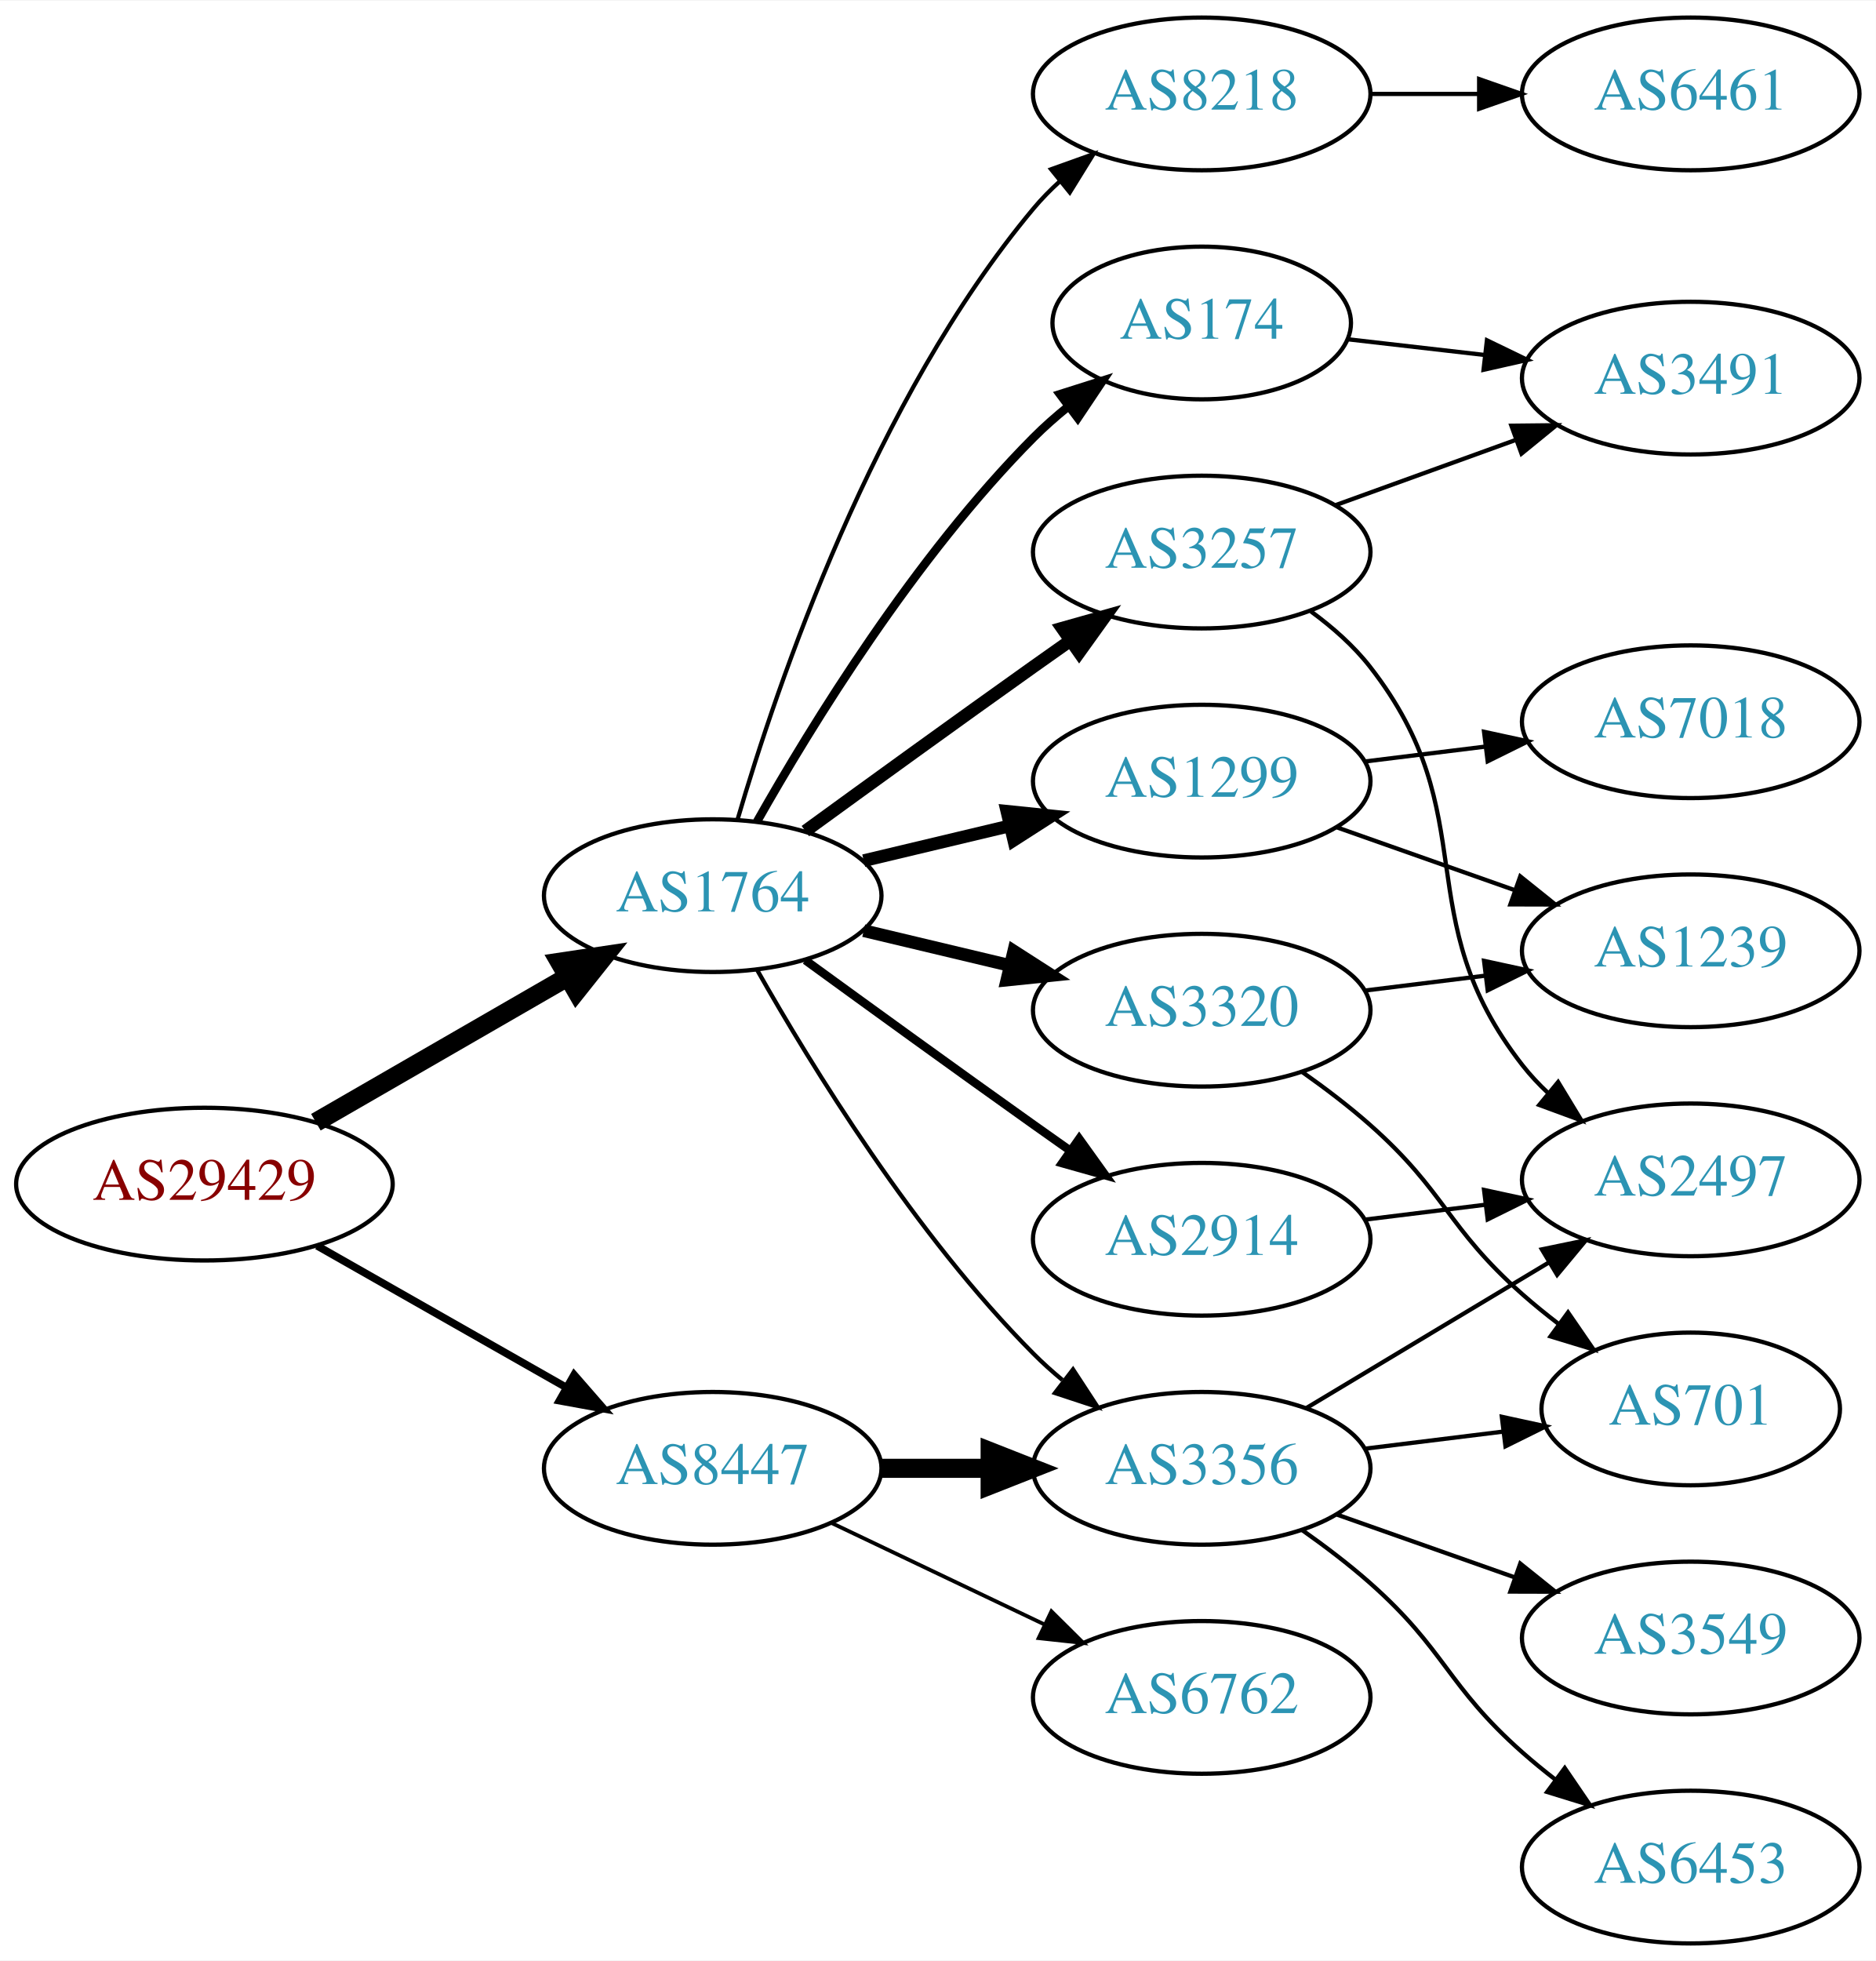
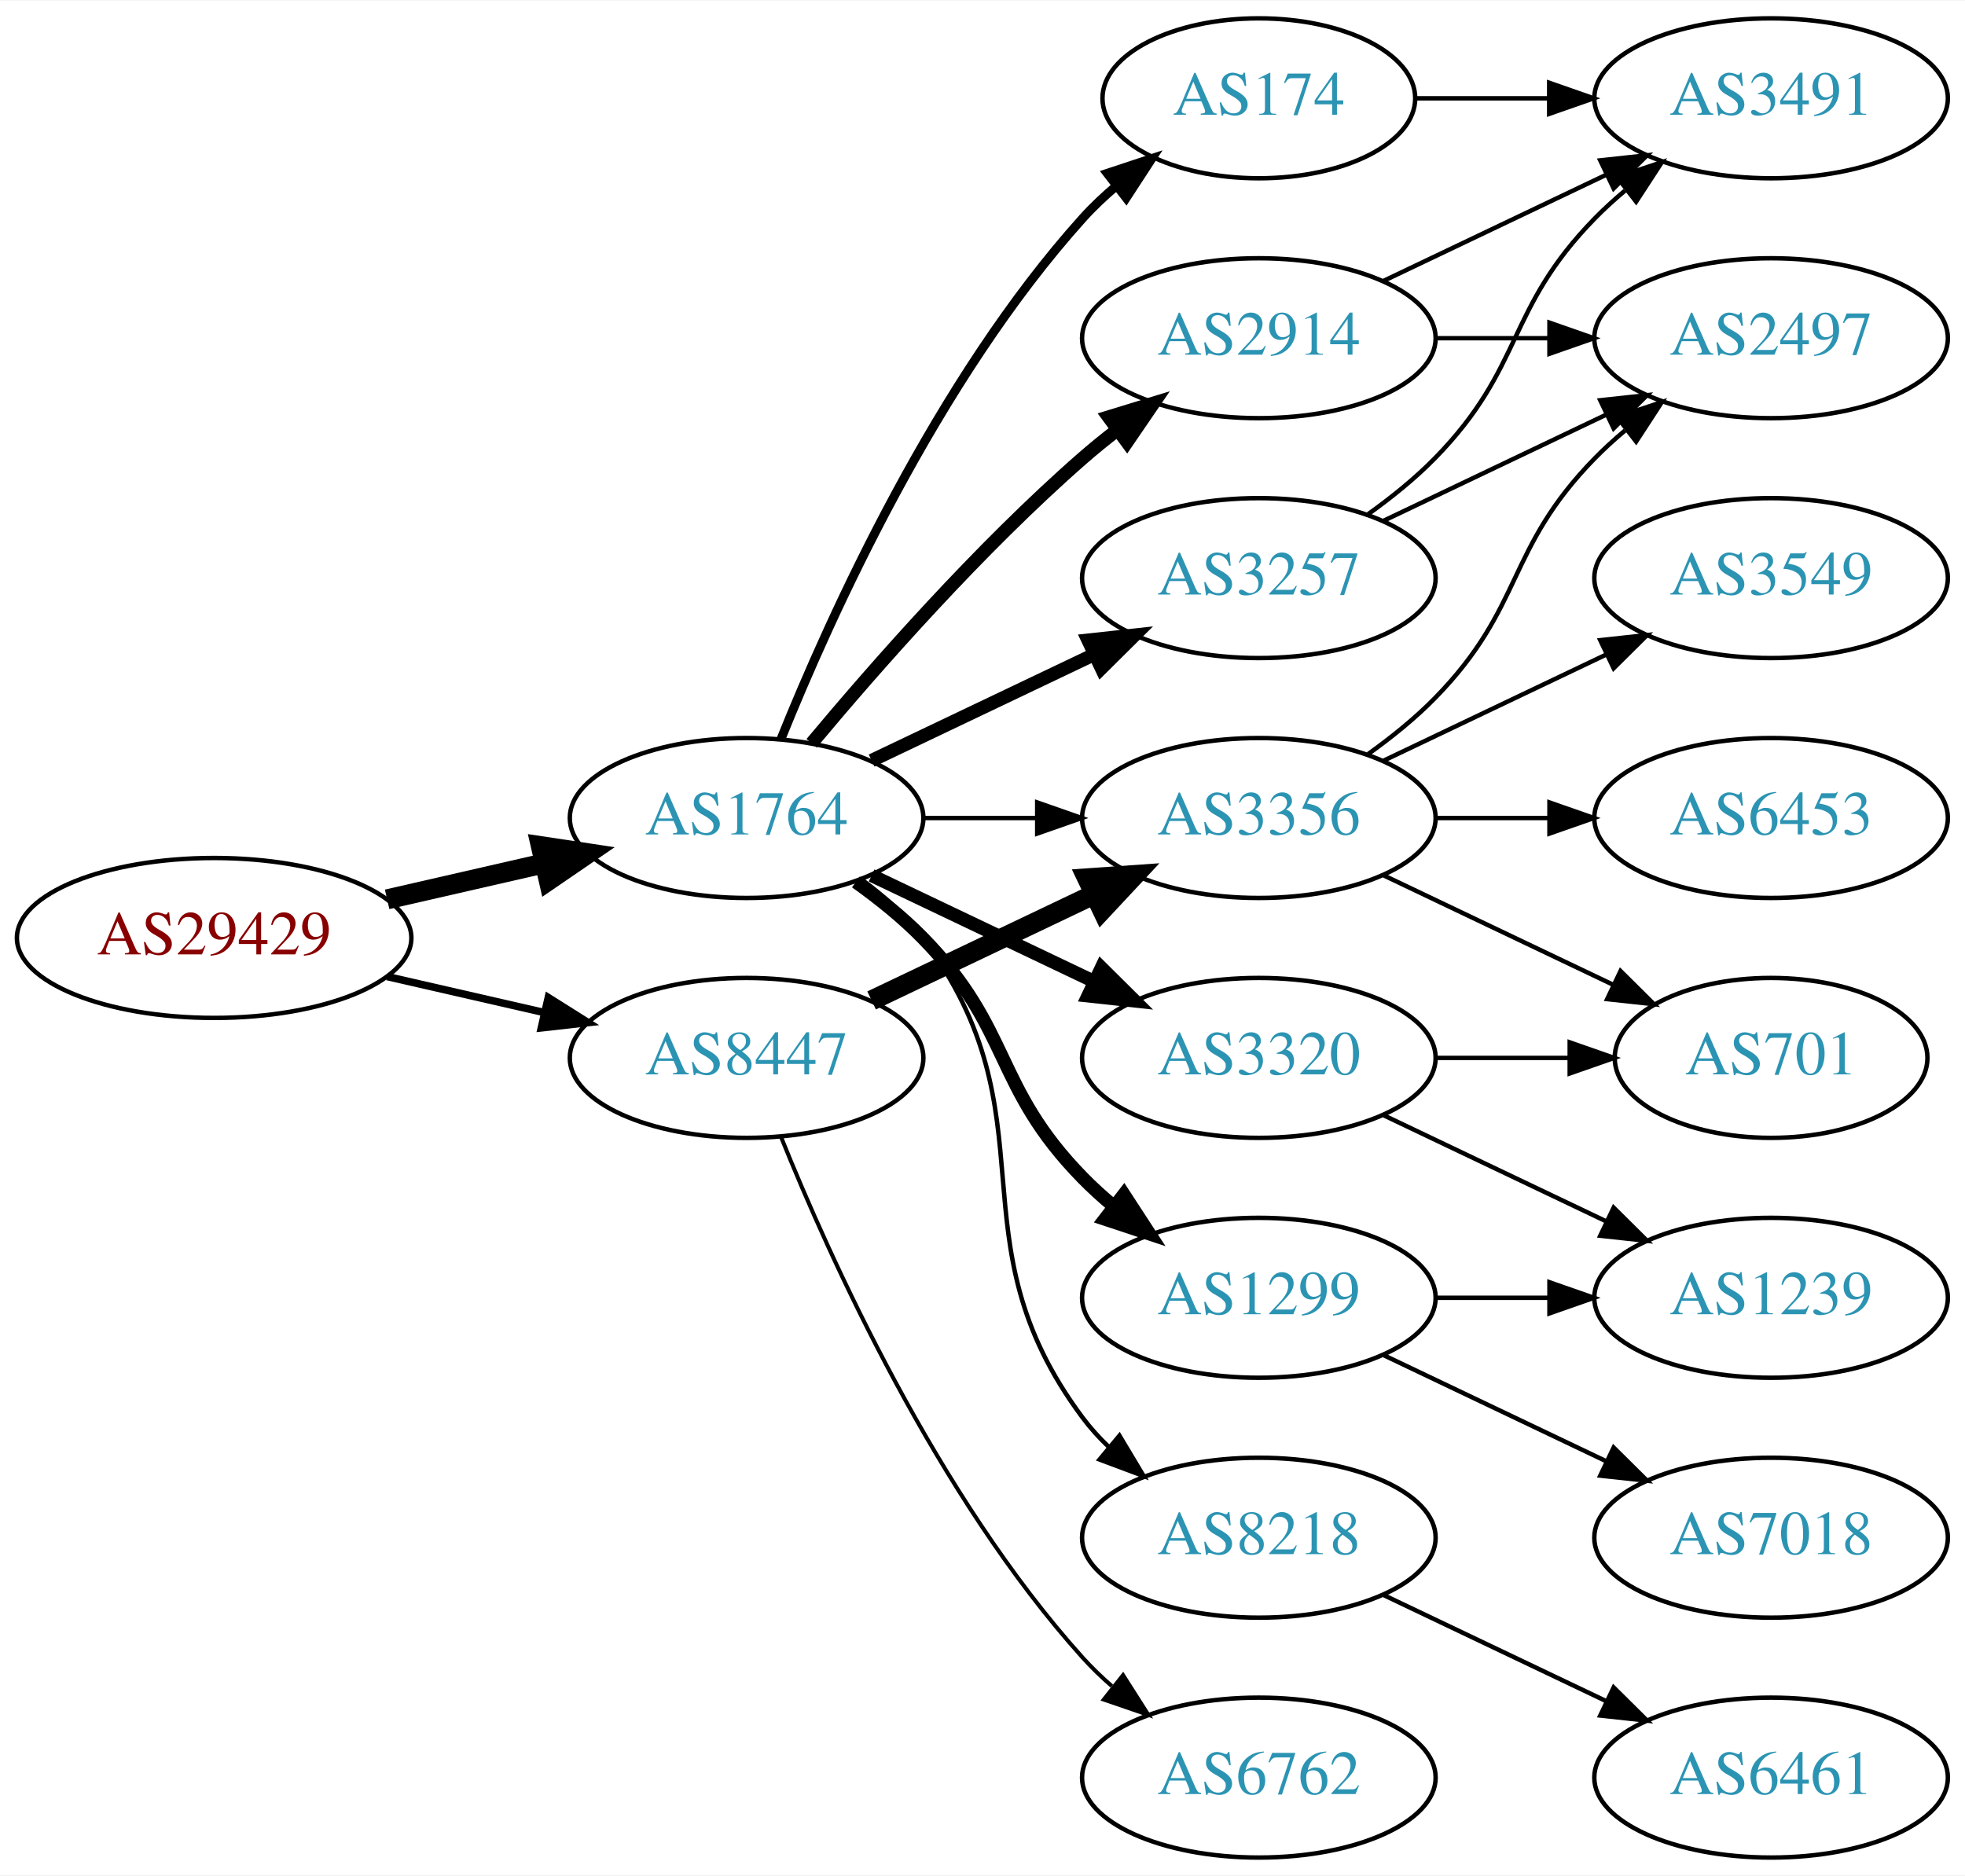
- <svg xmlns="http://www.w3.org/2000/svg" xmlns:xlink="http://www.w3.org/1999/xlink" width="442pt" height="462pt" viewBox="0.00 0.00 442.27 462.00">
-   <g id="graph0" class="graph" transform="scale(1 1) rotate(0) translate(4 458)">
-     <polygon fill="white" stroke="none" points="-4,4 -4,-458 438.271,-458 438.271,4 -4,4" />
+ <svg xmlns="http://www.w3.org/2000/svg" xmlns:xlink="http://www.w3.org/1999/xlink" width="442pt" height="422pt" viewBox="0.00 0.00 442.27 422.00">
+   <g id="graph0" class="graph" transform="scale(1 1) rotate(0) translate(4 418)">
+     <polygon fill="white" stroke="none" points="-4,4 -4,-418 438.271,-418 438.271,4 -4,4" />
    <g id="node1" class="node">
      <g id="a_node1">
        <a xlink:href="/asn/29429" xlink:title="AS29429 ~ Allianz Elementar Versicherungs AG [AT]">
-           <ellipse fill="#ffffff" stroke="black" cx="44.196" cy="-179" rx="44.393" ry="18" />
-           <text text-anchor="middle" x="44.196" y="-175.3" font-family="Times,serif" font-size="14.00" fill="#880000">AS29429</text>
+           <ellipse fill="#ffffff" stroke="black" cx="44.196" cy="-207" rx="44.393" ry="18" />
+           <text text-anchor="middle" x="44.196" y="-203.3" font-family="Times,serif" font-size="14.00" fill="#880000">AS29429</text>
        </a>
      </g>
    </g>
    <g id="node2" class="node">
      <g id="a_node2">
        <a xlink:href="/asn/1764" xlink:title="AS1764 ~ NEXTLAYER-AS [AT]">
-           <ellipse fill="#ffffff" stroke="black" cx="164.039" cy="-247" rx="39.794" ry="18" />
-           <text text-anchor="middle" x="164.039" y="-243.3" font-family="Times,serif" font-size="14.00" fill="#2c94b3">AS1764</text>
+           <ellipse fill="#ffffff" stroke="black" cx="164.039" cy="-234" rx="39.794" ry="18" />
+           <text text-anchor="middle" x="164.039" y="-230.3" font-family="Times,serif" font-size="14.00" fill="#2c94b3">AS1764</text>
        </a>
      </g>
    </g>
    <g id="edge1" class="edge">
-       <path fill="none" stroke="black" stroke-width="4.5" d="M70.476,-193.588C87.796,-203.582 110.947,-216.941 129.763,-227.799" />
-       <polygon fill="black" stroke="black" stroke-width="4.5" points="127.978,-231.314 138.607,-232.902 131.914,-224.493 127.978,-231.314" />
+       <path fill="none" stroke="black" stroke-width="4.5" d="M83.131,-215.692C94.371,-218.267 106.784,-221.111 118.407,-223.774" />
+       <polygon fill="black" stroke="black" stroke-width="4.5" points="117.742,-227.661 128.369,-226.057 119.501,-219.985 117.742,-227.661" />
    </g>
    <g id="node3" class="node">
      <g id="a_node3">
        <a xlink:href="/asn/8447" xlink:title="AS8447 ~ A1 Telekom Austria AG [AT]">
-           <ellipse fill="#ffffff" stroke="black" cx="164.039" cy="-112" rx="39.794" ry="18" />
-           <text text-anchor="middle" x="164.039" y="-108.3" font-family="Times,serif" font-size="14.00" fill="#2c94b3">AS8447</text>
+           <ellipse fill="#ffffff" stroke="black" cx="164.039" cy="-180" rx="39.794" ry="18" />
+           <text text-anchor="middle" x="164.039" y="-176.3" font-family="Times,serif" font-size="14.00" fill="#2c94b3">AS8447</text>
        </a>
      </g>
    </g>
    <g id="edge2" class="edge">
-       <path fill="none" stroke="black" stroke-width="1.8" d="M70.766,-164.462C87.985,-154.672 110.871,-141.66 129.542,-131.045" />
-       <polygon fill="black" stroke="black" stroke-width="1.8" points="131.363,-134.036 138.326,-126.05 127.903,-127.95 131.363,-134.036" />
+       <path fill="none" stroke="black" stroke-width="1.688" d="M83.131,-198.308C94.371,-195.733 106.784,-192.889 118.407,-190.226" />
+       <polygon fill="black" stroke="black" stroke-width="1.688" points="119.403,-193.588 128.369,-187.943 117.84,-186.765 119.403,-193.588" />
    </g>
    <g id="node4" class="node">
      <g id="a_node4">
        <a xlink:href="/asn/2914" xlink:title="AS2914 ~ NTT America, Inc. [US]">
-           <ellipse fill="#ffffff" stroke="black" cx="279.332" cy="-166" rx="39.794" ry="18" />
-           <text text-anchor="middle" x="279.332" y="-162.3" font-family="Times,serif" font-size="14.00" fill="#2c94b3">AS2914</text>
+           <ellipse fill="#ffffff" stroke="black" cx="279.332" cy="-342" rx="39.794" ry="18" />
+           <text text-anchor="middle" x="279.332" y="-338.3" font-family="Times,serif" font-size="14.00" fill="#2c94b3">AS2914</text>
        </a>
      </g>
    </g>
    <g id="edge3" class="edge">
-       <path fill="none" stroke="black" stroke-width="2" d="M185.887,-231.778C200.821,-220.909 221.435,-205.975 239.685,-193 242.506,-190.995 245.449,-188.915 248.397,-186.841" />
-       <polygon fill="black" stroke="black" stroke-width="2" points="250.443,-189.681 256.621,-181.074 246.424,-183.95 250.443,-189.681" />
+       <path fill="none" stroke="black" stroke-width="3" d="M178.669,-250.817C192.951,-267.929 216.498,-294.745 239.685,-315 242.151,-317.154 244.789,-319.294 247.487,-321.372" />
+       <polygon fill="black" stroke="black" stroke-width="3" points="245.512,-324.264 255.641,-327.37 249.66,-318.625 245.512,-324.264" />
    </g>
    <g id="node5" class="node">
      <g id="a_node5">
-         <a xlink:href="/asn/174" xlink:title="AS174 ~ Cogent Communications [US]">
-           <ellipse fill="#ffffff" stroke="black" cx="279.332" cy="-382" rx="35.194" ry="18" />
-           <text text-anchor="middle" x="279.332" y="-378.3" font-family="Times,serif" font-size="14.00" fill="#2c94b3">AS174</text>
+         <a xlink:href="/asn/1299" xlink:title="AS1299 ~ Telia Carrier [EU]">
+           <ellipse fill="#ffffff" stroke="black" cx="279.332" cy="-126" rx="39.794" ry="18" />
+           <text text-anchor="middle" x="279.332" y="-122.3" font-family="Times,serif" font-size="14.00" fill="#2c94b3">AS1299</text>
        </a>
      </g>
    </g>
    <g id="edge4" class="edge">
-       <path fill="none" stroke="black" stroke-width="2" d="M174.498,-264.49C187.28,-287.096 211.712,-326.886 239.685,-355 242.185,-357.513 244.946,-359.949 247.807,-362.261" />
-       <polygon fill="black" stroke="black" stroke-width="2" points="245.905,-365.21 256.004,-368.413 250.108,-359.611 245.905,-365.21" />
+       <path fill="none" stroke="black" stroke-width="3" d="M188.633,-219.611C193.889,-215.852 199.22,-211.563 203.685,-207 223.858,-186.383 219.513,-173.617 239.685,-153 241.778,-150.861 244.061,-148.782 246.438,-146.79" />
+       <polygon fill="black" stroke="black" stroke-width="3" points="248.956,-149.268 254.738,-140.389 244.681,-143.725 248.956,-149.268" />
    </g>
    <g id="node6" class="node">
      <g id="a_node6">
-         <a xlink:href="/asn/1299" xlink:title="AS1299 ~ Telia Carrier [EU]">
-           <ellipse fill="#ffffff" stroke="black" cx="279.332" cy="-274" rx="39.794" ry="18" />
-           <text text-anchor="middle" x="279.332" y="-270.3" font-family="Times,serif" font-size="14.00" fill="#2c94b3">AS1299</text>
+         <a xlink:href="/asn/174" xlink:title="AS174 ~ Cogent Communications [US]">
+           <ellipse fill="#ffffff" stroke="black" cx="279.332" cy="-396" rx="35.194" ry="18" />
+           <text text-anchor="middle" x="279.332" y="-392.3" font-family="Times,serif" font-size="14.00" fill="#2c94b3">AS174</text>
        </a>
      </g>
    </g>
    <g id="edge5" class="edge">
-       <path fill="none" stroke="black" stroke-width="3" d="M199.646,-255.248C210.517,-257.838 222.671,-260.735 234.114,-263.462" />
-       <polygon fill="black" stroke="black" stroke-width="3" points="233.397,-266.889 243.936,-265.803 235.02,-260.08 233.397,-266.889" />
+       <path fill="none" stroke="black" stroke-width="2" d="M171.786,-251.787C182.837,-279.243 206.891,-332.578 239.685,-369 242.001,-371.572 244.606,-374.03 247.341,-376.343" />
+       <polygon fill="black" stroke="black" stroke-width="2" points="245.207,-379.117 255.264,-382.448 249.479,-373.572 245.207,-379.117" />
    </g>
    <g id="node7" class="node">
      <g id="a_node7">
-         <a xlink:href="/asn/3320" xlink:title="AS3320 ~ DTAG [DE]">
-           <ellipse fill="#ffffff" stroke="black" cx="279.332" cy="-220" rx="39.794" ry="18" />
-           <text text-anchor="middle" x="279.332" y="-216.3" font-family="Times,serif" font-size="14.00" fill="#2c94b3">AS3320</text>
+         <a xlink:href="/asn/3257" xlink:title="AS3257 ~ GTT [DE]">
+           <ellipse fill="#ffffff" stroke="black" cx="279.332" cy="-288" rx="39.794" ry="18" />
+           <text text-anchor="middle" x="279.332" y="-284.3" font-family="Times,serif" font-size="14.00" fill="#2c94b3">AS3257</text>
        </a>
      </g>
    </g>
    <g id="edge6" class="edge">
-       <path fill="none" stroke="black" stroke-width="3" d="M199.646,-238.752C210.517,-236.162 222.671,-233.265 234.114,-230.538" />
-       <polygon fill="black" stroke="black" stroke-width="3" points="235.02,-233.92 243.936,-228.197 233.397,-227.111 235.02,-233.92" />
+       <path fill="none" stroke="black" stroke-width="3" d="M192.175,-246.934C207.169,-254.081 225.99,-263.052 242.213,-270.785" />
+       <polygon fill="black" stroke="black" stroke-width="3" points="240.884,-274.028 251.417,-275.171 243.895,-267.709 240.884,-274.028" />
    </g>
    <g id="node8" class="node">
      <g id="a_node8">
-         <a xlink:href="/asn/3257" xlink:title="AS3257 ~ GTT [DE]">
-           <ellipse fill="#ffffff" stroke="black" cx="279.332" cy="-328" rx="39.794" ry="18" />
-           <text text-anchor="middle" x="279.332" y="-324.3" font-family="Times,serif" font-size="14.00" fill="#2c94b3">AS3257</text>
+         <a xlink:href="/asn/3320" xlink:title="AS3320 ~ DTAG [DE]">
+           <ellipse fill="#ffffff" stroke="black" cx="279.332" cy="-180" rx="39.794" ry="18" />
+           <text text-anchor="middle" x="279.332" y="-176.3" font-family="Times,serif" font-size="14.00" fill="#2c94b3">AS3320</text>
        </a>
      </g>
    </g>
    <g id="edge7" class="edge">
-       <path fill="none" stroke="black" stroke-width="3" d="M185.887,-262.222C200.821,-273.091 221.435,-288.025 239.685,-301 242.506,-303.005 245.449,-305.085 248.397,-307.159" />
-       <polygon fill="black" stroke="black" stroke-width="3" points="246.424,-310.05 256.621,-312.926 250.443,-304.319 246.424,-310.05" />
+       <path fill="none" stroke="black" stroke-width="3" d="M192.175,-221.066C207.169,-213.919 225.99,-204.948 242.213,-197.215" />
+       <polygon fill="black" stroke="black" stroke-width="3" points="243.895,-200.291 251.417,-192.829 240.884,-193.972 243.895,-200.291" />
    </g>
    <g id="node9" class="node">
      <g id="a_node9">
-         <a xlink:href="/asn/8218" xlink:title="AS8218 ~ legacy Neotelecoms [FR]">
-           <ellipse fill="#ffffff" stroke="black" cx="279.332" cy="-436" rx="39.794" ry="18" />
-           <text text-anchor="middle" x="279.332" y="-432.3" font-family="Times,serif" font-size="14.00" fill="#2c94b3">AS8218</text>
+         <a xlink:href="/asn/3356" xlink:title="AS3356 ~ Level 3 Parent, LLC [US]">
+           <ellipse fill="#ffffff" stroke="black" cx="279.332" cy="-234" rx="39.794" ry="18" />
+           <text text-anchor="middle" x="279.332" y="-230.3" font-family="Times,serif" font-size="14.00" fill="#2c94b3">AS3356</text>
        </a>
      </g>
    </g>
    <g id="edge8" class="edge">
-       <path fill="none" stroke="black" d="M169.913,-265.002C179.227,-296.844 202.043,-363.981 239.685,-409 241.555,-411.237 243.654,-413.374 245.88,-415.396" />
-       <polygon fill="black" stroke="black" points="243.823,-418.234 253.799,-421.804 248.227,-412.793 243.823,-418.234" />
+       <path fill="none" stroke="black" d="M203.711,-234C211.914,-234 220.678,-234 229.21,-234" />
+       <polygon fill="black" stroke="black" points="229.449,-237.5 239.449,-234 229.449,-230.5 229.449,-237.5" />
    </g>
    <g id="node10" class="node">
      <g id="a_node10">
-         <a xlink:href="/asn/3356" xlink:title="AS3356 ~ Level 3 Parent, LLC [US]">
-           <ellipse fill="#ffffff" stroke="black" cx="279.332" cy="-112" rx="39.794" ry="18" />
-           <text text-anchor="middle" x="279.332" y="-108.3" font-family="Times,serif" font-size="14.00" fill="#2c94b3">AS3356</text>
+         <a xlink:href="/asn/8218" xlink:title="AS8218 ~ legacy Neotelecoms [FR]">
+           <ellipse fill="#ffffff" stroke="black" cx="279.332" cy="-72" rx="39.794" ry="18" />
+           <text text-anchor="middle" x="279.332" y="-68.3" font-family="Times,serif" font-size="14.00" fill="#2c94b3">AS8218</text>
        </a>
      </g>
    </g>
    <g id="edge9" class="edge">
-       <path fill="none" stroke="black" d="M174.498,-229.51C187.28,-206.904 211.712,-167.114 239.685,-139 241.796,-136.879 244.092,-134.812 246.477,-132.829" />
-       <polygon fill="black" stroke="black" points="248.993,-135.31 254.793,-126.444 244.73,-129.758 248.993,-135.31" />
+       <path fill="none" stroke="black" d="M189.969,-220.118C195.046,-216.389 199.964,-211.984 203.685,-207 233.957,-166.458 209.414,-139.542 239.685,-99 241.43,-96.664 243.437,-94.455 245.6,-92.383" />
+       <polygon fill="black" stroke="black" points="247.96,-94.973 253.401,-85.882 243.478,-89.595 247.96,-94.973" />
    </g>
    <g id="edge20" class="edge">
-       <path fill="none" stroke="black" stroke-width="4.5" d="M203.711,-112C211.914,-112 220.678,-112 229.21,-112" />
-       <polygon fill="black" stroke="black" stroke-width="4.5" points="229.449,-115.938 239.449,-112 229.449,-108.063 229.449,-115.938" />
+       <path fill="none" stroke="black" stroke-width="4.5" d="M192.175,-192.934C207.169,-200.081 225.99,-209.052 242.213,-216.785" />
+       <polygon fill="black" stroke="black" stroke-width="4.5" points="240.695,-220.423 251.417,-221.171 244.084,-213.314 240.695,-220.423" />
    </g>
    <g id="node17" class="node">
      <g id="a_node17">
        <a xlink:href="/asn/6762" xlink:title="AS6762 ~ TELECOM ITALIA SPARKLE S.p.A. [IT]">
-           <ellipse fill="#ffffff" stroke="black" cx="279.332" cy="-58" rx="39.794" ry="18" />
-           <text text-anchor="middle" x="279.332" y="-54.3" font-family="Times,serif" font-size="14.00" fill="#2c94b3">AS6762</text>
-         </a>
-       </g>
-     </g>
-     <g id="edge19" class="edge">
-       <path fill="none" stroke="black" stroke-width="0.9" d="M192.175,-99.066C207.169,-91.919 225.99,-82.948 242.213,-75.215" />
-       <polygon fill="black" stroke="black" stroke-width="0.9" points="243.895,-78.291 251.417,-70.829 240.884,-71.972 243.895,-78.291" />
+           <ellipse fill="#ffffff" stroke="black" cx="279.332" cy="-18" rx="39.794" ry="18" />
+           <text text-anchor="middle" x="279.332" y="-14.3" font-family="Times,serif" font-size="14.00" fill="#2c94b3">AS6762</text>
+         </a>
+       </g>
+     </g>
+     <g id="edge21" class="edge">
+       <path fill="none" stroke="black" stroke-width="0.9" d="M171.786,-162.213C182.837,-134.757 206.891,-81.422 239.685,-45 241.688,-42.776 243.906,-40.637 246.239,-38.603" />
+       <polygon fill="black" stroke="black" stroke-width="0.9" points="248.769,-41.065 254.458,-32.127 244.437,-35.567 248.769,-41.065" />
    </g>
    <g id="node11" class="node">
      <g id="a_node11">
        <a xlink:href="/asn/2497" xlink:title="AS2497 ~ Internet Initiative Japan Inc. [JP]">
-           <ellipse fill="#ffffff" stroke="black" cx="394.625" cy="-180" rx="39.794" ry="18" />
-           <text text-anchor="middle" x="394.625" y="-176.3" font-family="Times,serif" font-size="14.00" fill="#2c94b3">AS2497</text>
+           <ellipse fill="#ffffff" stroke="black" cx="394.625" cy="-342" rx="39.794" ry="18" />
+           <text text-anchor="middle" x="394.625" y="-338.3" font-family="Times,serif" font-size="14.00" fill="#2c94b3">AS2497</text>
        </a>
      </g>
    </g>
    <g id="edge10" class="edge">
-       <path fill="none" stroke="black" d="M317.742,-170.623C326.83,-171.746 336.667,-172.962 346.152,-174.134" />
-       <polygon fill="black" stroke="black" points="345.9,-177.629 356.254,-175.382 346.758,-170.682 345.9,-177.629" />
+       <path fill="none" stroke="black" d="M319.004,-342C327.207,-342 335.971,-342 344.503,-342" />
+       <polygon fill="black" stroke="black" points="344.742,-345.5 354.742,-342 344.742,-338.5 344.742,-345.5" />
+     </g>
+     <g id="node12" class="node">
+       <g id="a_node12">
+         <a xlink:href="/asn/3491" xlink:title="AS3491 ~ PCCW Global, Inc. [US]">
+           <ellipse fill="#ffffff" stroke="black" cx="394.625" cy="-396" rx="39.794" ry="18" />
+           <text text-anchor="middle" x="394.625" y="-392.3" font-family="Times,serif" font-size="14.00" fill="#2c94b3">AS3491</text>
+         </a>
+       </g>
+     </g>
+     <g id="edge11" class="edge">
+       <path fill="none" stroke="black" d="M307.468,-354.934C322.462,-362.081 341.283,-371.052 357.506,-378.785" />
+       <polygon fill="black" stroke="black" points="356.177,-382.028 366.71,-383.171 359.188,-375.709 356.177,-382.028" />
+     </g>
+     <g id="node13" class="node">
+       <g id="a_node13">
+         <a xlink:href="/asn/1239" xlink:title="AS1239 ~ Sprint [US]">
+           <ellipse fill="#ffffff" stroke="black" cx="394.625" cy="-126" rx="39.794" ry="18" />
+           <text text-anchor="middle" x="394.625" y="-122.3" font-family="Times,serif" font-size="14.00" fill="#2c94b3">AS1239</text>
+         </a>
+       </g>
+     </g>
+     <g id="edge12" class="edge">
+       <path fill="none" stroke="black" d="M319.004,-126C327.207,-126 335.971,-126 344.503,-126" />
+       <polygon fill="black" stroke="black" points="344.742,-129.5 354.742,-126 344.742,-122.5 344.742,-129.5" />
+     </g>
+     <g id="node14" class="node">
+       <g id="a_node14">
+         <a xlink:href="/asn/7018" xlink:title="AS7018 ~ AT&amp;T Services, Inc. [US]">
+           <ellipse fill="#ffffff" stroke="black" cx="394.625" cy="-72" rx="39.794" ry="18" />
+           <text text-anchor="middle" x="394.625" y="-68.3" font-family="Times,serif" font-size="14.00" fill="#2c94b3">AS7018</text>
+         </a>
+       </g>
+     </g>
+     <g id="edge13" class="edge">
+       <path fill="none" stroke="black" d="M307.468,-113.066C322.462,-105.919 341.283,-96.948 357.506,-89.215" />
+       <polygon fill="black" stroke="black" points="359.188,-92.291 366.71,-84.829 356.177,-85.972 359.188,-92.291" />
+     </g>
+     <g id="edge16" class="edge">
+       <path fill="none" stroke="black" d="M314.631,-396C324.008,-396 334.358,-396 344.393,-396" />
+       <polygon fill="black" stroke="black" points="344.681,-399.5 354.681,-396 344.681,-392.5 344.681,-399.5" />
+     </g>
+     <g id="edge15" class="edge">
+       <path fill="none" stroke="black" d="M307.468,-300.934C322.462,-308.081 341.283,-317.052 357.506,-324.785" />
+       <polygon fill="black" stroke="black" points="356.177,-328.028 366.71,-329.171 359.188,-321.709 356.177,-328.028" />
+     </g>
+     <g id="edge14" class="edge">
+       <path fill="none" stroke="black" d="M303.926,-302.389C309.182,-306.148 314.513,-310.437 318.978,-315 339.151,-335.617 334.806,-348.383 354.978,-369 357.071,-371.139 359.354,-373.218 361.731,-375.21" />
+       <polygon fill="black" stroke="black" points="359.974,-378.275 370.031,-381.611 364.249,-372.732 359.974,-378.275" />
+     </g>
+     <g id="edge18" class="edge">
+       <path fill="none" stroke="black" d="M307.468,-167.066C322.462,-159.919 341.283,-150.948 357.506,-143.215" />
+       <polygon fill="black" stroke="black" points="359.188,-146.291 366.71,-138.829 356.177,-139.972 359.188,-146.291" />
    </g>
    <g id="node15" class="node">
      <g id="a_node15">
-         <a xlink:href="/asn/3491" xlink:title="AS3491 ~ PCCW Global, Inc. [US]">
-           <ellipse fill="#ffffff" stroke="black" cx="394.625" cy="-369" rx="39.794" ry="18" />
-           <text text-anchor="middle" x="394.625" y="-365.3" font-family="Times,serif" font-size="14.00" fill="#2c94b3">AS3491</text>
-         </a>
-       </g>
-     </g>
-     <g id="edge18" class="edge">
-       <path fill="none" stroke="black" d="M313.71,-378.17C323.801,-377.012 335.084,-375.717 345.919,-374.474" />
-       <polygon fill="black" stroke="black" points="346.58,-377.921 356.116,-373.304 345.782,-370.967 346.58,-377.921" />
-     </g>
-     <g id="node12" class="node">
-       <g id="a_node12">
-         <a xlink:href="/asn/1239" xlink:title="AS1239 ~ Sprint [US]">
+         <a xlink:href="/asn/701" xlink:title="AS701 ~ UUNET [US]">
+           <ellipse fill="#ffffff" stroke="black" cx="394.625" cy="-180" rx="35.194" ry="18" />
+           <text text-anchor="middle" x="394.625" y="-176.3" font-family="Times,serif" font-size="14.00" fill="#2c94b3">AS701</text>
+         </a>
+       </g>
+     </g>
+     <g id="edge17" class="edge">
+       <path fill="none" stroke="black" d="M319.004,-180C328.709,-180 339.2,-180 349.163,-180" />
+       <polygon fill="black" stroke="black" points="349.299,-183.5 359.299,-180 349.299,-176.5 349.299,-183.5" />
+     </g>
+     <g id="edge23" class="edge">
+       <path fill="none" stroke="black" d="M303.926,-248.389C309.182,-252.148 314.513,-256.437 318.978,-261 339.151,-281.617 334.806,-294.383 354.978,-315 357.071,-317.139 359.354,-319.218 361.731,-321.21" />
+       <polygon fill="black" stroke="black" points="359.974,-324.275 370.031,-327.611 364.249,-318.732 359.974,-324.275" />
+     </g>
+     <g id="edge24" class="edge">
+       <path fill="none" stroke="black" d="M307.468,-221.066C322.9,-213.71 342.385,-204.423 358.92,-196.541" />
+       <polygon fill="black" stroke="black" points="360.741,-199.551 368.262,-192.089 357.729,-193.232 360.741,-199.551" />
+     </g>
+     <g id="node18" class="node">
+       <g id="a_node18">
+         <a xlink:href="/asn/3549" xlink:title="AS3549 ~ Level 3 Parent, LLC [US]">
+           <ellipse fill="#ffffff" stroke="black" cx="394.625" cy="-288" rx="39.794" ry="18" />
+           <text text-anchor="middle" x="394.625" y="-284.3" font-family="Times,serif" font-size="14.00" fill="#2c94b3">AS3549</text>
+         </a>
+       </g>
+     </g>
+     <g id="edge22" class="edge">
+       <path fill="none" stroke="black" d="M307.468,-246.934C322.462,-254.081 341.283,-263.052 357.506,-270.785" />
+       <polygon fill="black" stroke="black" points="356.177,-274.028 366.71,-275.171 359.188,-267.709 356.177,-274.028" />
+     </g>
+     <g id="node19" class="node">
+       <g id="a_node19">
+         <a xlink:href="/asn/6453" xlink:title="AS6453 ~ TATA COMMUNICATIONS (AMERICA) INC [US]">
          <ellipse fill="#ffffff" stroke="black" cx="394.625" cy="-234" rx="39.794" ry="18" />
-           <text text-anchor="middle" x="394.625" y="-230.3" font-family="Times,serif" font-size="14.00" fill="#2c94b3">AS1239</text>
-         </a>
-       </g>
-     </g>
-     <g id="edge11" class="edge">
-       <path fill="none" stroke="black" d="M311.289,-263.07C324.153,-258.528 339.259,-253.195 352.995,-248.345" />
-       <polygon fill="black" stroke="black" points="354.44,-251.547 362.704,-244.917 352.109,-244.946 354.44,-251.547" />
-     </g>
-     <g id="node13" class="node">
-       <g id="a_node13">
-         <a xlink:href="/asn/7018" xlink:title="AS7018 ~ AT&amp;T Services, Inc. [US]">
-           <ellipse fill="#ffffff" stroke="black" cx="394.625" cy="-288" rx="39.794" ry="18" />
-           <text text-anchor="middle" x="394.625" y="-284.3" font-family="Times,serif" font-size="14.00" fill="#2c94b3">AS7018</text>
-         </a>
-       </g>
-     </g>
-     <g id="edge12" class="edge">
-       <path fill="none" stroke="black" d="M317.742,-278.623C326.83,-279.746 336.667,-280.962 346.152,-282.134" />
-       <polygon fill="black" stroke="black" points="345.9,-285.629 356.254,-283.382 346.758,-278.682 345.9,-285.629" />
-     </g>
-     <g id="edge13" class="edge">
-       <path fill="none" stroke="black" d="M317.742,-224.623C326.83,-225.746 336.667,-226.962 346.152,-228.134" />
-       <polygon fill="black" stroke="black" points="345.9,-231.629 356.254,-229.382 346.758,-224.682 345.9,-231.629" />
-     </g>
-     <g id="node14" class="node">
-       <g id="a_node14">
-         <a xlink:href="/asn/701" xlink:title="AS701 ~ UUNET [US]">
-           <ellipse fill="#ffffff" stroke="black" cx="394.625" cy="-126" rx="35.194" ry="18" />
-           <text text-anchor="middle" x="394.625" y="-122.3" font-family="Times,serif" font-size="14.00" fill="#2c94b3">AS701</text>
-         </a>
-       </g>
-     </g>
-     <g id="edge14" class="edge">
-       <path fill="none" stroke="black" d="M303.058,-205.411C308.459,-201.6 314.072,-197.337 318.978,-193 336.898,-177.159 337.058,-168.841 354.978,-153 357.634,-150.652 360.498,-148.326 363.422,-146.081" />
-       <polygon fill="black" stroke="black" points="365.702,-148.75 371.706,-140.02 361.569,-143.1 365.702,-148.75" />
-     </g>
-     <g id="edge16" class="edge">
-       <path fill="none" stroke="black" d="M305.101,-313.995C310.186,-310.272 315.148,-305.901 318.978,-301 346.526,-265.751 327.43,-242.249 354.978,-207 356.774,-204.703 358.818,-202.522 361.007,-200.469" />
-       <polygon fill="black" stroke="black" points="363.362,-203.064 368.855,-194.005 358.911,-197.661 363.362,-203.064" />
-     </g>
-     <g id="edge15" class="edge">
-       <path fill="none" stroke="black" d="M310.99,-339.095C323.963,-343.79 339.256,-349.324 353.137,-354.348" />
-       <polygon fill="black" stroke="black" points="352.347,-357.784 362.941,-357.896 354.729,-351.202 352.347,-357.784" />
+           <text text-anchor="middle" x="394.625" y="-230.3" font-family="Times,serif" font-size="14.00" fill="#2c94b3">AS6453</text>
+         </a>
+       </g>
+     </g>
+     <g id="edge25" class="edge">
+       <path fill="none" stroke="black" d="M319.004,-234C327.207,-234 335.971,-234 344.503,-234" />
+       <polygon fill="black" stroke="black" points="344.742,-237.5 354.742,-234 344.742,-230.5 344.742,-237.5" />
    </g>
    <g id="node16" class="node">
      <g id="a_node16">
        <a xlink:href="/asn/6461" xlink:title="AS6461 ~ Zayo Bandwidth [US]">
-           <ellipse fill="#ffffff" stroke="black" cx="394.625" cy="-436" rx="39.794" ry="18" />
-           <text text-anchor="middle" x="394.625" y="-432.3" font-family="Times,serif" font-size="14.00" fill="#2c94b3">AS6461</text>
-         </a>
-       </g>
-     </g>
-     <g id="edge17" class="edge">
-       <path fill="none" stroke="black" d="M319.004,-436C327.207,-436 335.971,-436 344.503,-436" />
-       <polygon fill="black" stroke="black" points="344.742,-439.5 354.742,-436 344.742,-432.5 344.742,-439.5" />
-     </g>
-     <g id="edge23" class="edge">
-       <path fill="none" stroke="black" d="M304.082,-126.255C320.698,-136.229 343.094,-149.671 361.331,-160.617" />
-       <polygon fill="black" stroke="black" points="359.531,-163.618 369.906,-165.764 363.133,-157.616 359.531,-163.618" />
-     </g>
-     <g id="edge24" class="edge">
-       <path fill="none" stroke="black" d="M317.742,-116.623C328.194,-117.915 339.638,-119.329 350.397,-120.658" />
-       <polygon fill="black" stroke="black" points="350.094,-124.147 360.447,-121.9 350.952,-117.2 350.094,-124.147" />
-     </g>
-     <g id="node18" class="node">
-       <g id="a_node18">
-         <a xlink:href="/asn/3549" xlink:title="AS3549 ~ Level 3 Parent, LLC [US]">
-           <ellipse fill="#ffffff" stroke="black" cx="394.625" cy="-72" rx="39.794" ry="18" />
-           <text text-anchor="middle" x="394.625" y="-68.3" font-family="Times,serif" font-size="14.00" fill="#2c94b3">AS3549</text>
-         </a>
-       </g>
-     </g>
-     <g id="edge21" class="edge">
-       <path fill="none" stroke="black" d="M311.289,-101.07C324.153,-96.528 339.259,-91.195 352.995,-86.345" />
-       <polygon fill="black" stroke="black" points="354.44,-89.547 362.704,-82.917 352.109,-82.946 354.44,-89.547" />
-     </g>
-     <g id="node19" class="node">
-       <g id="a_node19">
-         <a xlink:href="/asn/6453" xlink:title="AS6453 ~ TATA COMMUNICATIONS (AMERICA) INC [US]">
          <ellipse fill="#ffffff" stroke="black" cx="394.625" cy="-18" rx="39.794" ry="18" />
-           <text text-anchor="middle" x="394.625" y="-14.3" font-family="Times,serif" font-size="14.00" fill="#2c94b3">AS6453</text>
-         </a>
-       </g>
-     </g>
-     <g id="edge22" class="edge">
-       <path fill="none" stroke="black" d="M303.058,-97.411C308.459,-93.6 314.072,-89.337 318.978,-85 336.898,-69.159 337.058,-60.841 354.978,-45 357.431,-42.832 360.061,-40.682 362.753,-38.597" />
-       <polygon fill="black" stroke="black" points="364.928,-41.342 370.898,-32.589 360.773,-35.709 364.928,-41.342" />
+           <text text-anchor="middle" x="394.625" y="-14.3" font-family="Times,serif" font-size="14.00" fill="#2c94b3">AS6461</text>
+         </a>
+       </g>
+     </g>
+     <g id="edge19" class="edge">
+       <path fill="none" stroke="black" d="M307.468,-59.066C322.462,-51.919 341.283,-42.948 357.506,-35.215" />
+       <polygon fill="black" stroke="black" points="359.188,-38.291 366.71,-30.829 356.177,-31.972 359.188,-38.291" />
    </g>
  </g>
</svg>
